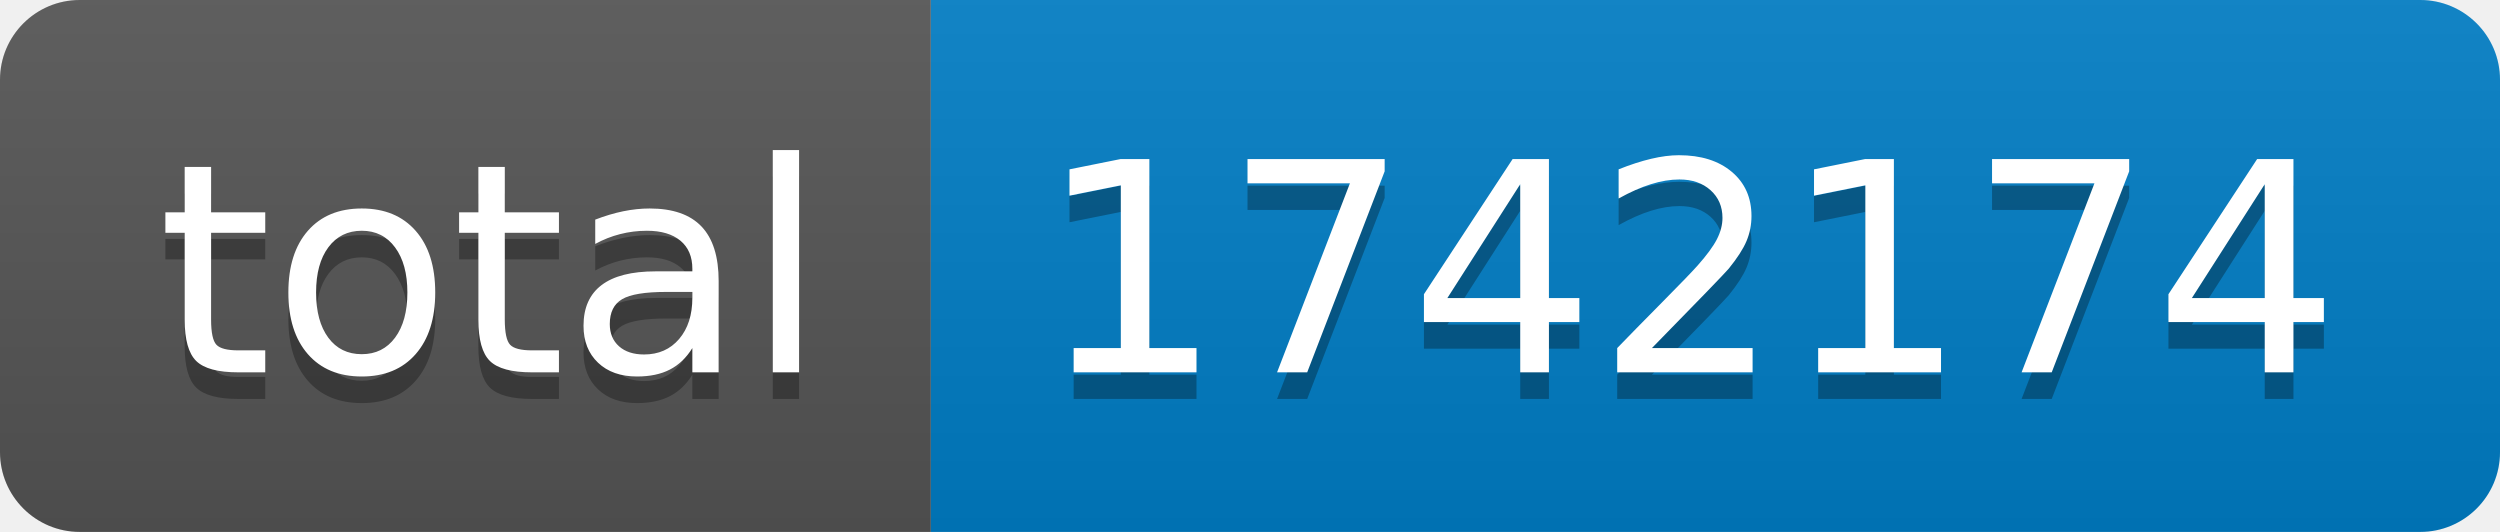
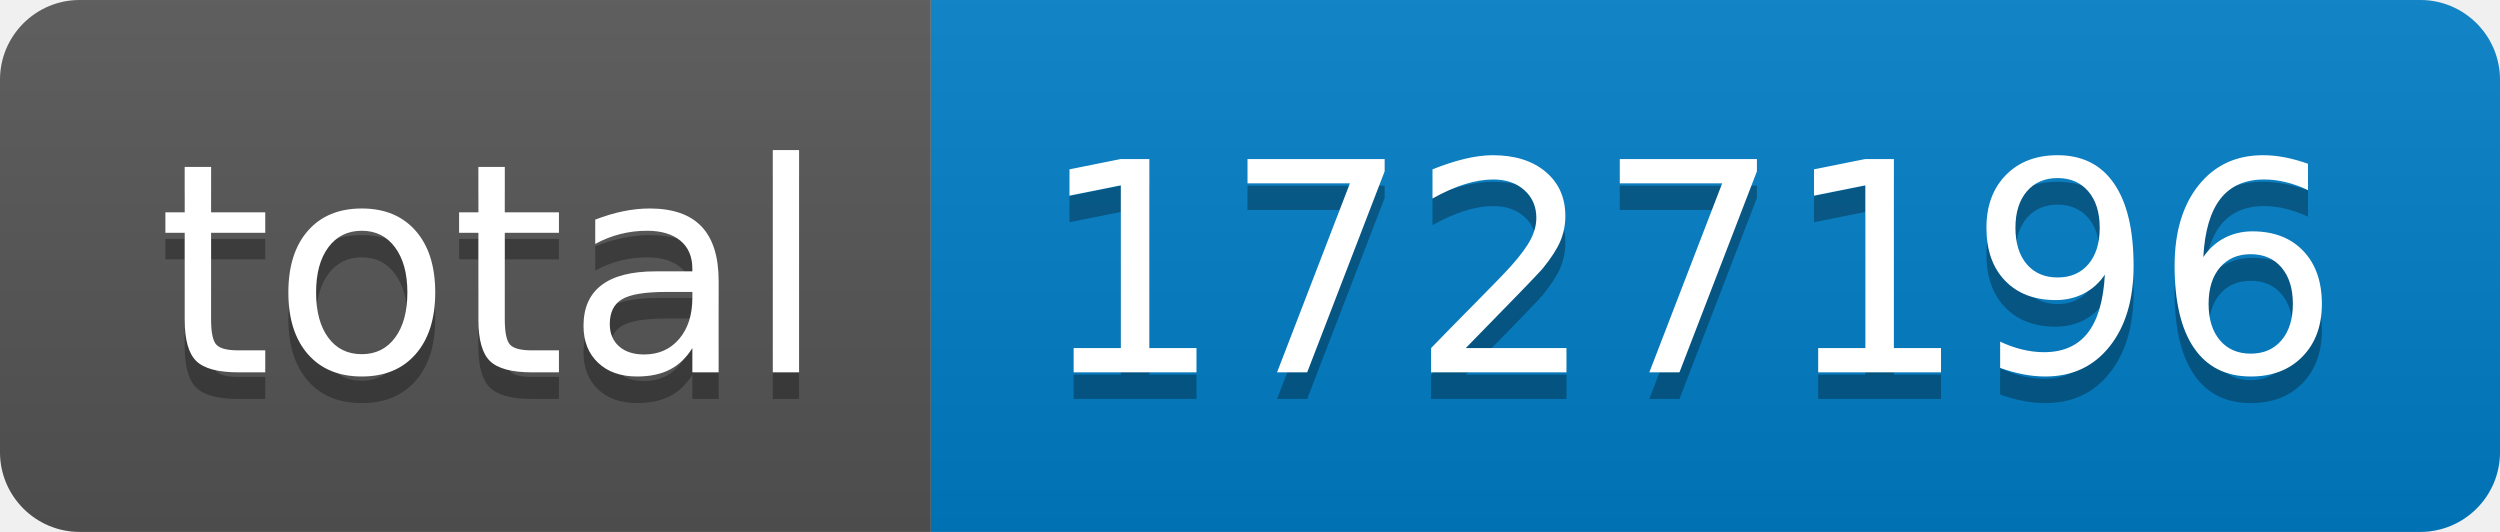
- <svg xmlns="http://www.w3.org/2000/svg" width="94" height="20" role="img" aria-label="total: 1742174">
+ <svg xmlns="http://www.w3.org/2000/svg" width="94" height="20" role="img" aria-label="total: 1727196">
  <linearGradient id="s" x2="0" y2="100%">
    <stop offset="0" stop-color="#bbb" stop-opacity=".1" />
    <stop offset="1" stop-opacity=".1" />
  </linearGradient>
  <clipPath id="r">
    <rect width="94" height="20" rx="3" fill="#fff" />
  </clipPath>
  <g clip-path="url(#r)">
    <rect width="35" height="20" fill="#555" />
    <rect x="35" width="59" height="20" fill="#007ec6" />
    <rect width="94" height="20" fill="url(#s)" />
  </g>
  <g fill="#fff" text-anchor="middle" font-family="Verdana,Geneva,DejaVu Sans,sans-serif" text-rendering="geometricPrecision" font-size="110">
    <text aria-hidden="true" x="185" y="150" fill="#010101" fill-opacity=".3" transform="scale(.1)" textLength="250">total</text>
    <text x="185" y="140" transform="scale(.1)" fill="#fff" textLength="250">total</text>
-     <text aria-hidden="true" x="635" y="150" fill="#010101" fill-opacity=".3" transform="scale(.1)" textLength="490">1742174</text>
-     <text x="635" y="140" transform="scale(.1)" fill="#fff" textLength="490">1742174</text>
+     <text aria-hidden="true" x="635" y="150" fill="#010101" fill-opacity=".3" transform="scale(.1)" textLength="490">1727196</text>
+     <text x="635" y="140" transform="scale(.1)" fill="#fff" textLength="490">1727196</text>
  </g>
</svg>
